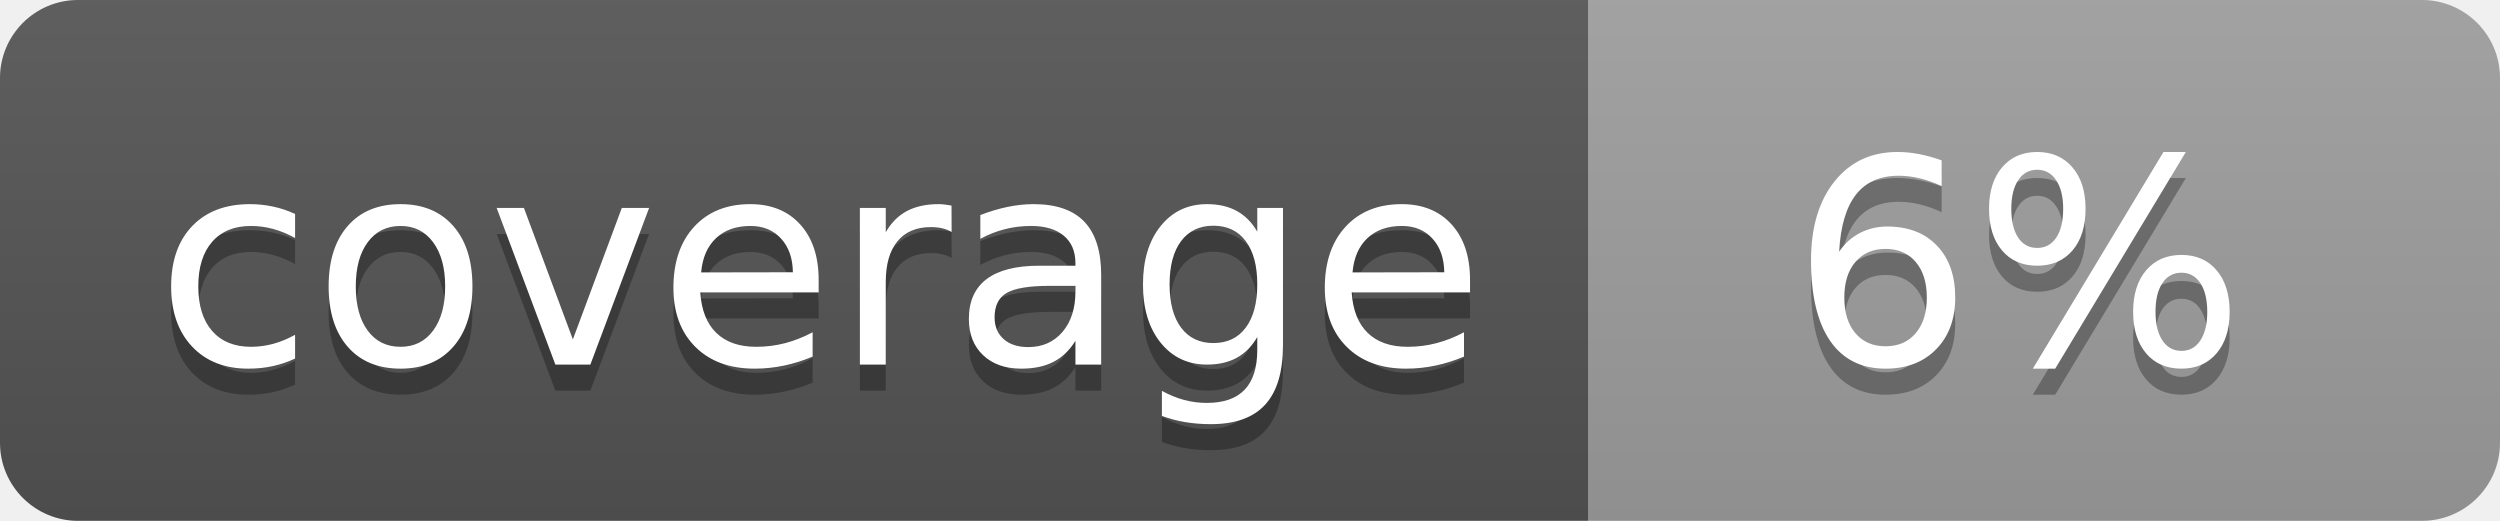
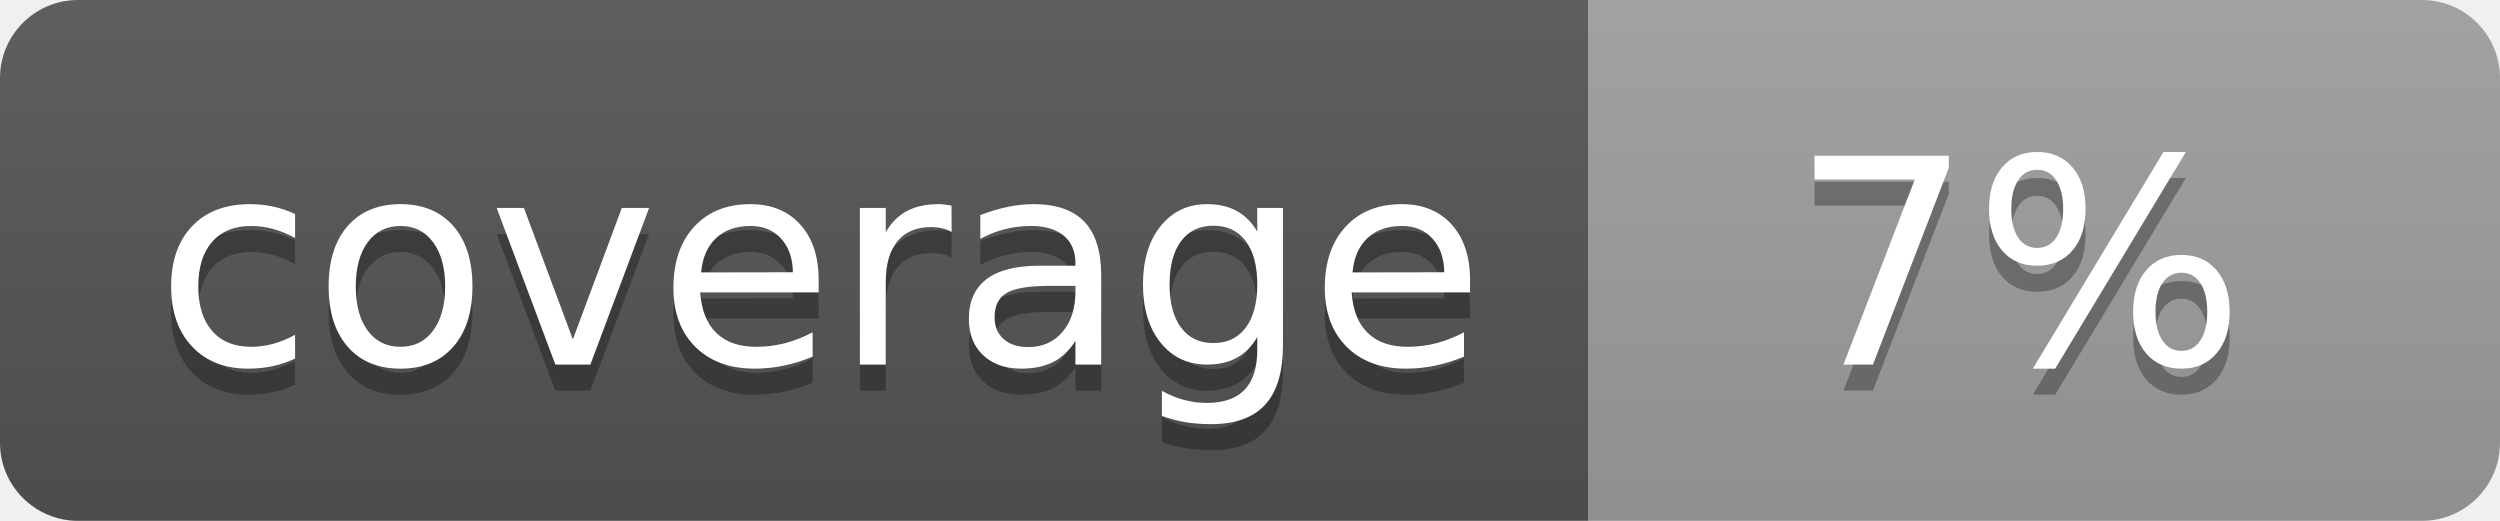
<svg xmlns="http://www.w3.org/2000/svg" width="96" height="20">
  <linearGradient id="b" x2="0" y2="100%">
    <stop offset="0" stop-color="#bbb" stop-opacity=".1" />
    <stop offset="1" stop-opacity=".1" />
  </linearGradient>
  <clipPath id="a">
    <rect width="96" height="20" rx="3" fill="#fff" />
  </clipPath>
  <g clip-path="url(#a)">
    <path fill="#555" d="M0 0h61v20H0z" />
    <path fill="#9F9F9F" d="M61 0h35v20H61z" />
    <path fill="url(#b)" d="M0 0h96v20H0z" />
  </g>
  <g fill="#fff" text-anchor="middle" font-family="DejaVu Sans,Verdana,Geneva,sans-serif" font-size="110">
    <text x="315" y="150" fill="#010101" fill-opacity=".3" transform="scale(.1)" textLength="510">coverage</text>
    <text x="315" y="140" transform="scale(.1)" textLength="510">coverage</text>
-     <text x="775" y="150" fill="#010101" fill-opacity=".3" transform="scale(.1)" textLength="250">6%</text>
-     <text x="775" y="140" transform="scale(.1)" textLength="250">6%</text>
+     <text x="775" y="150" fill="#010101" fill-opacity=".3" transform="scale(.1)" textLength="250">7%</text>
+     <text x="775" y="140" transform="scale(.1)" textLength="250">7%</text>
  </g>
</svg>
